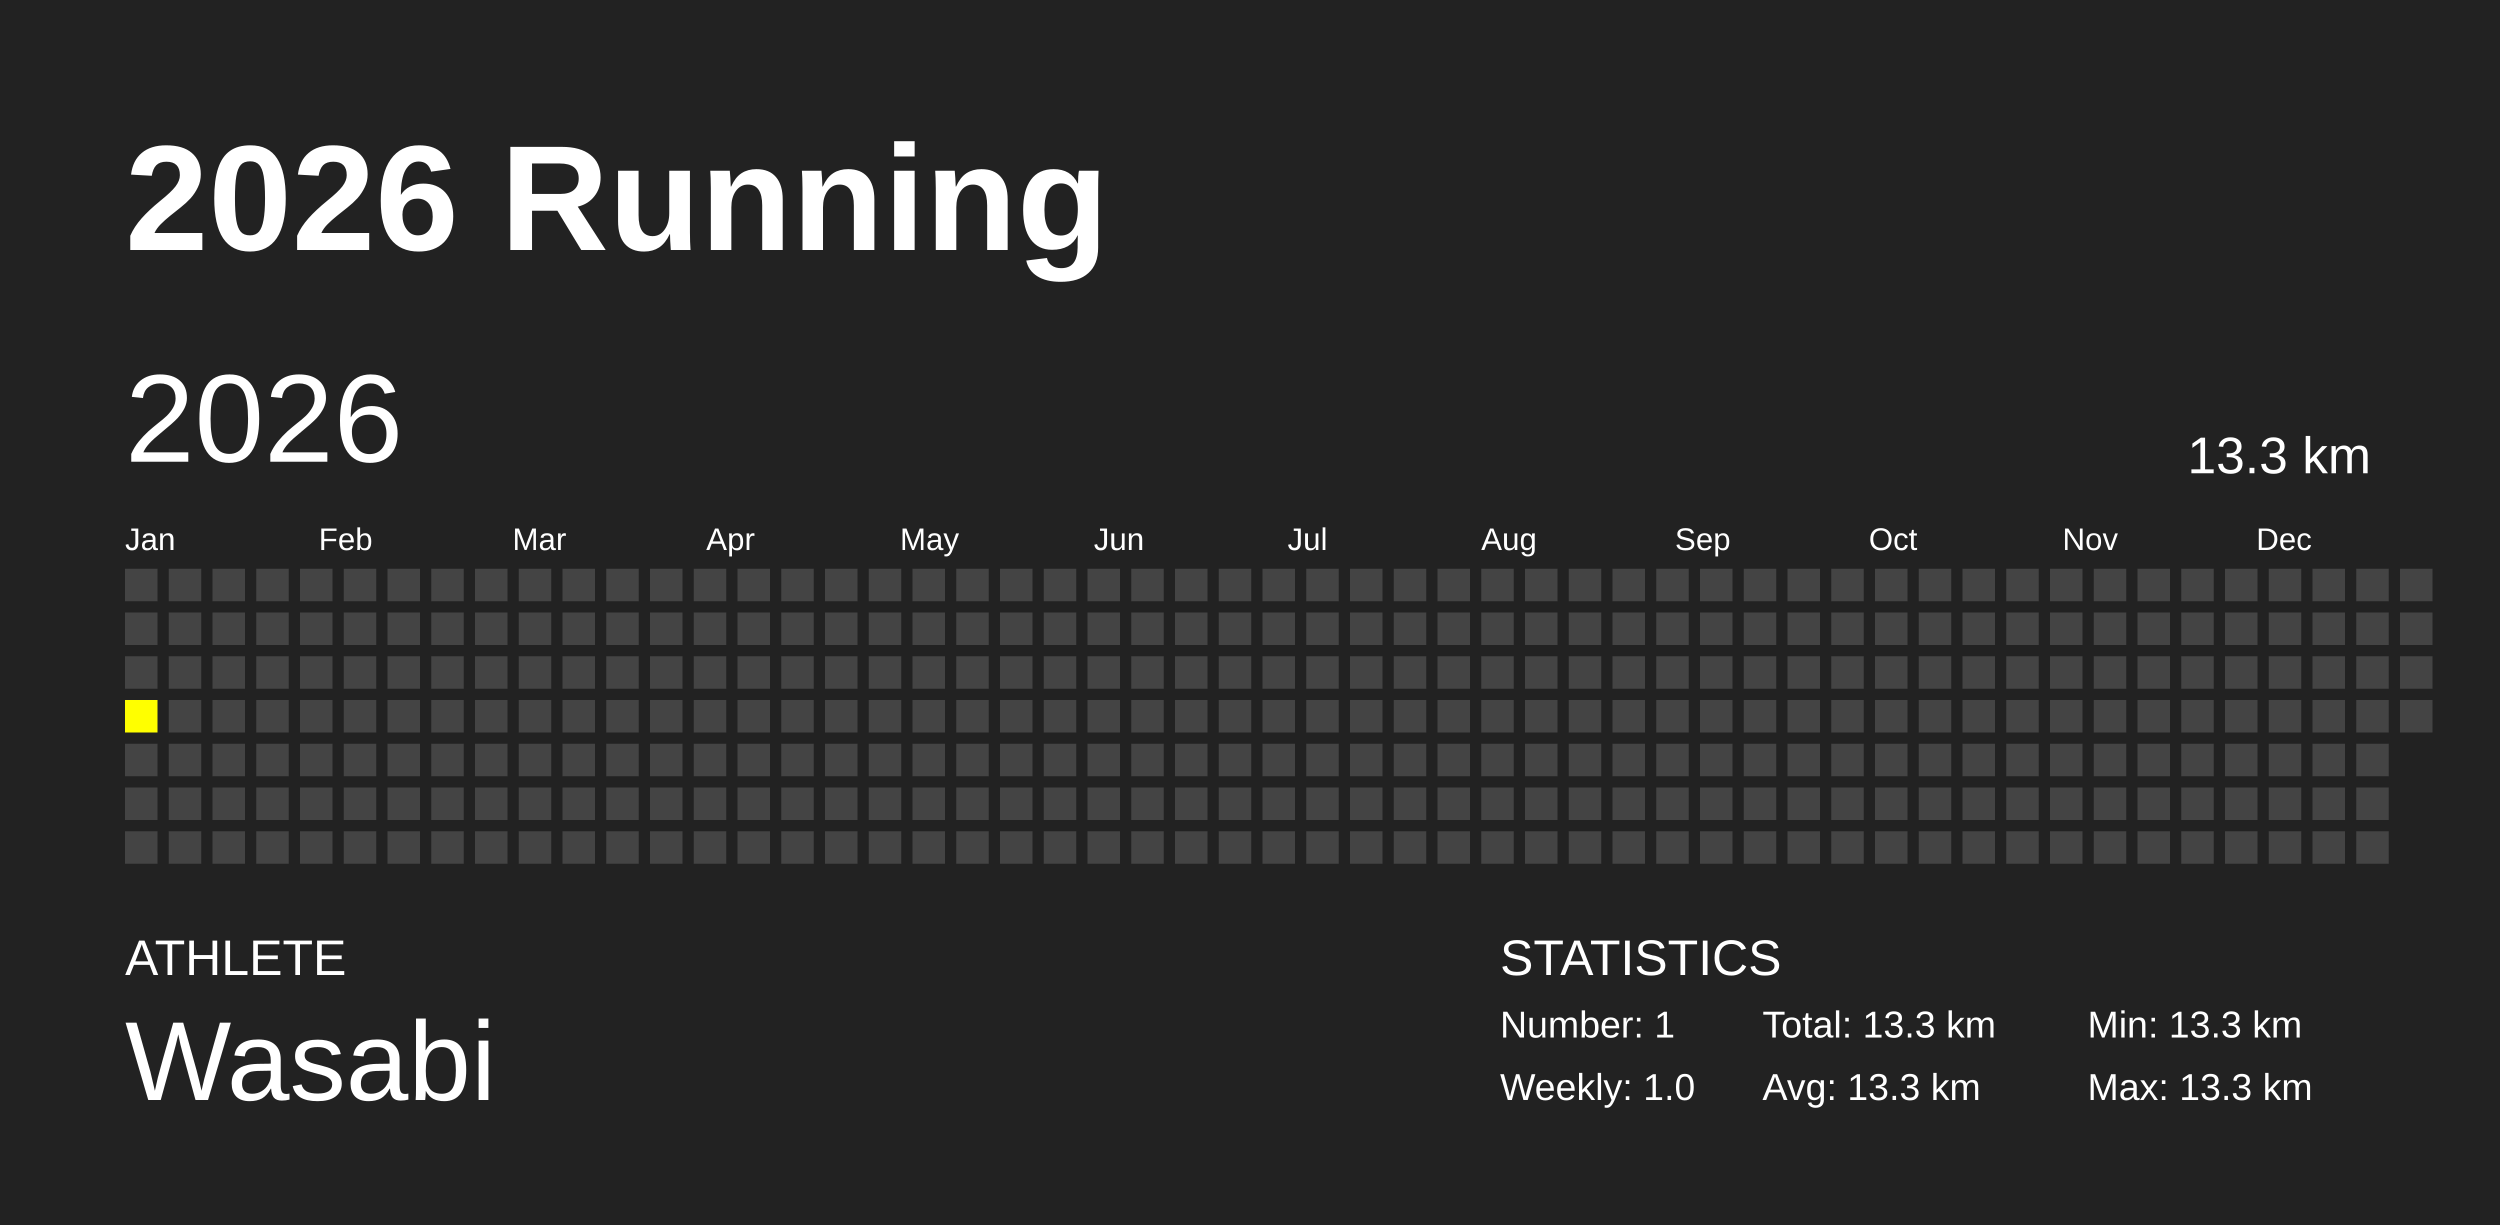
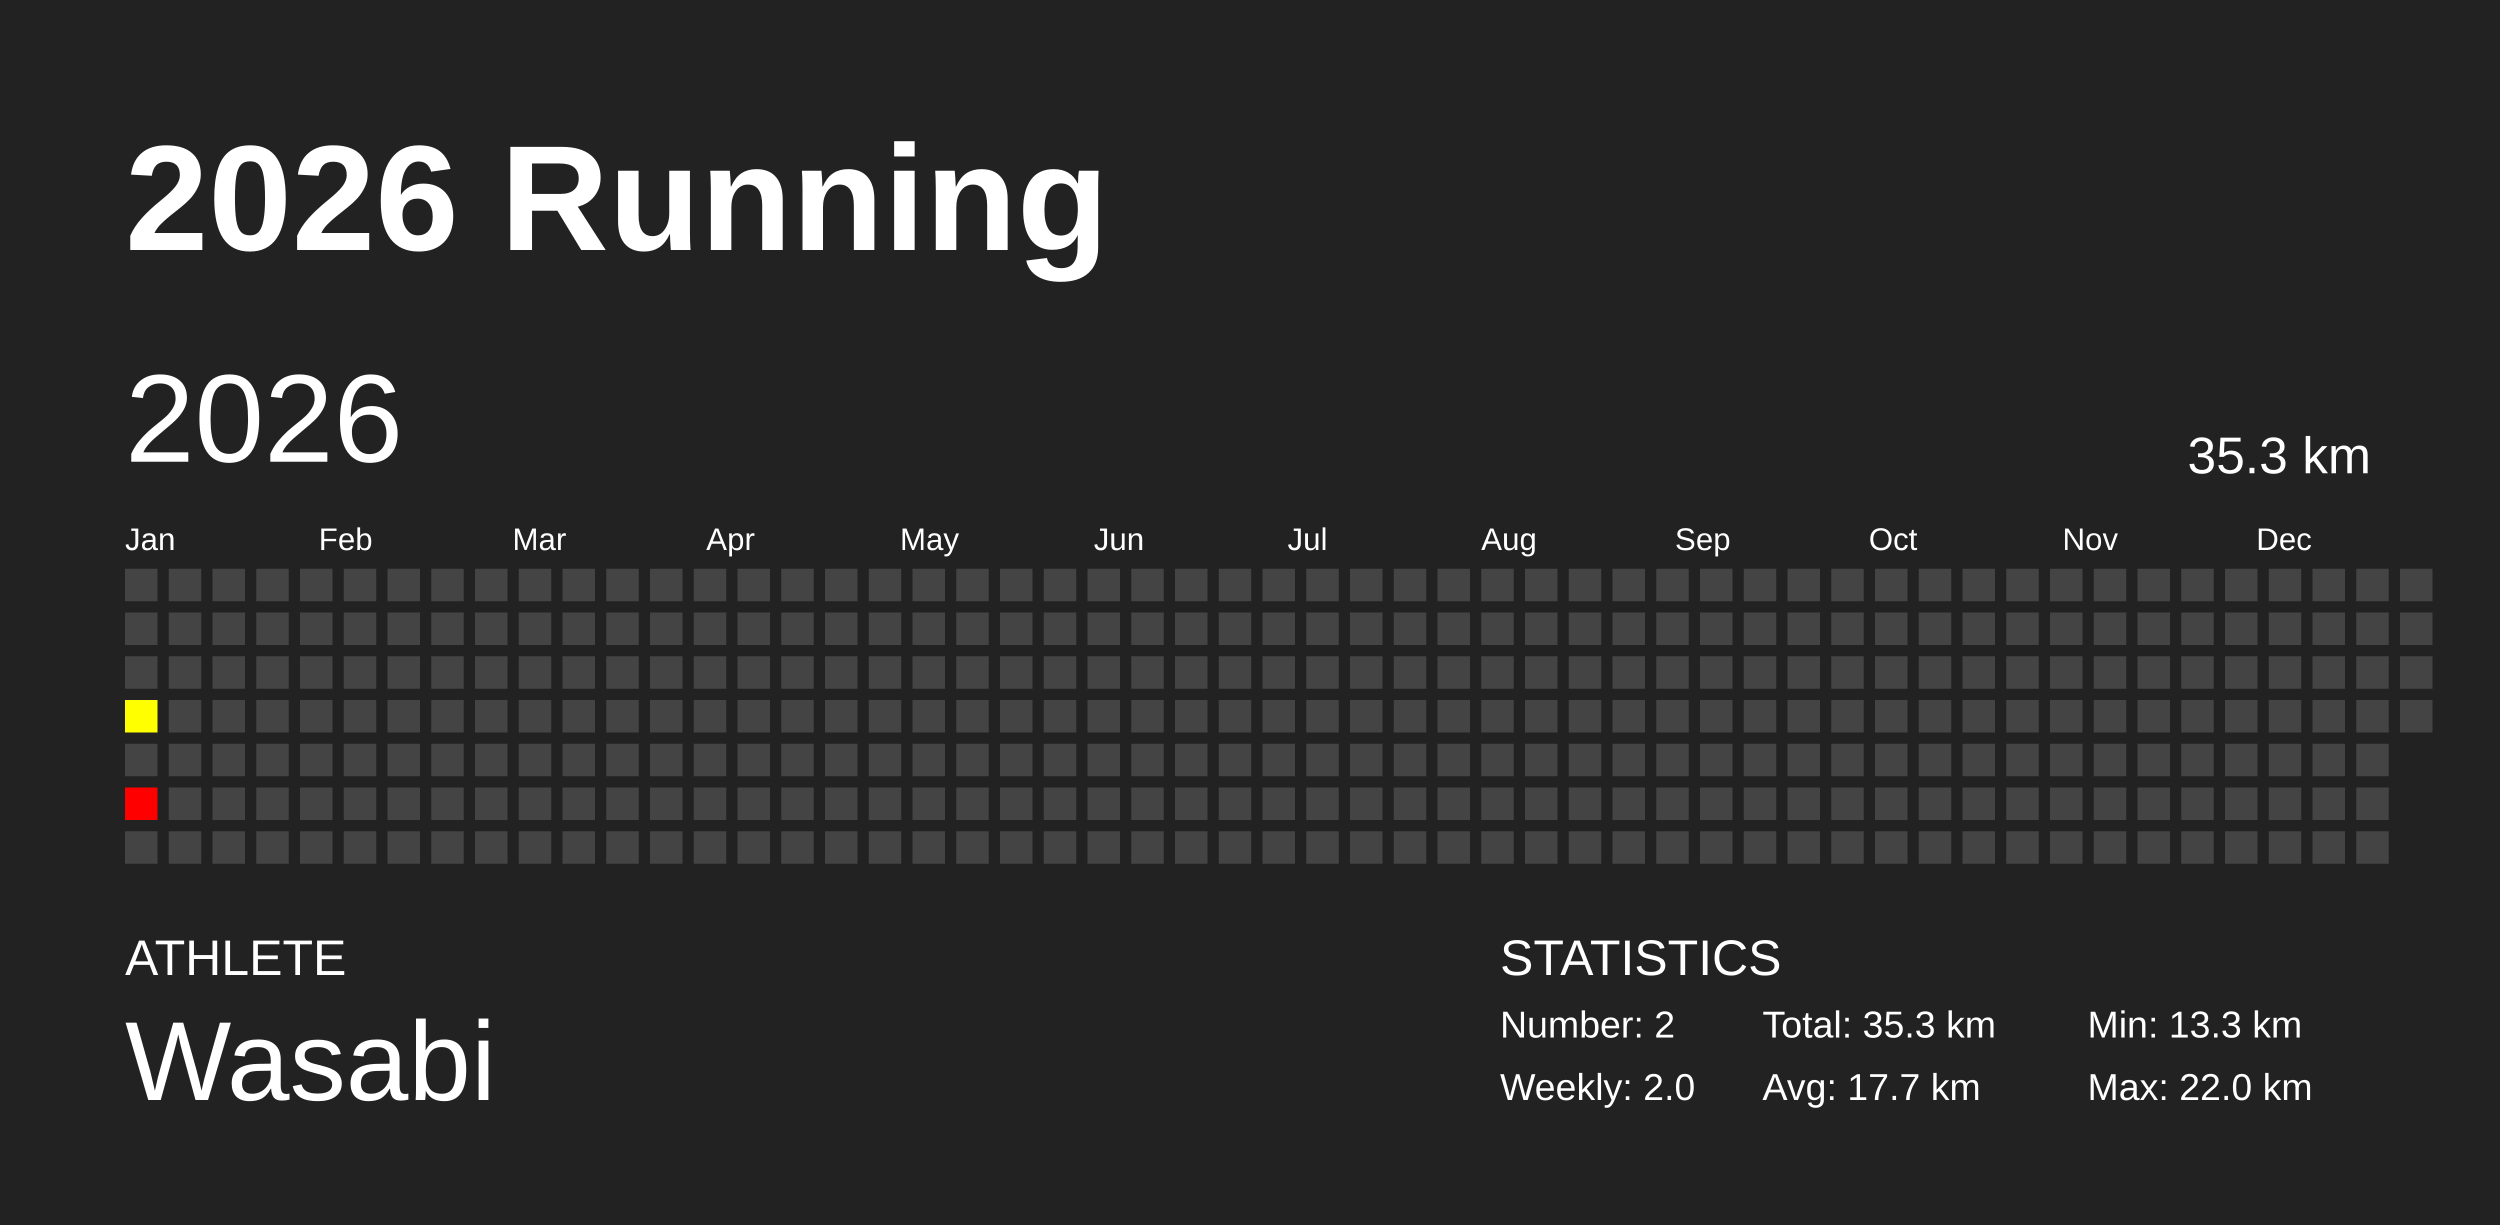
<svg xmlns="http://www.w3.org/2000/svg" baseProfile="full" height="98mm" version="1.1" viewBox="0,0,200,98" width="200mm">
  <defs />
  <rect fill="#222222" height="98" width="200" x="0" y="0" />
  <text fill="#FFFFFF" style="font-size:12px; font-family:Arial; font-weight:bold;" x="10" y="20">2026 Running</text>
  <text fill="#FFFFFF" style="font-size:4px; font-family:Arial" x="10" y="78">ATHLETE</text>
  <text fill="#FFFFFF" style="font-size:9px; font-family:Arial" x="10" y="88">Wasabi</text>
  <text fill="#FFFFFF" style="font-size:4px; font-family:Arial" x="120" y="78">STATISTICS</text>
-   <text fill="#FFFFFF" style="font-size:3px; font-family:Arial" x="120" y="83">Number: 1</text>
-   <text fill="#FFFFFF" style="font-size:3px; font-family:Arial" x="120" y="88">Weekly: 1.0</text>
-   <text fill="#FFFFFF" style="font-size:3px; font-family:Arial" x="141" y="83">Total: 13.3 km</text>
-   <text fill="#FFFFFF" style="font-size:3px; font-family:Arial" x="141" y="88">Avg: 13.3 km</text>
+   <text fill="#FFFFFF" style="font-size:3px; font-family:Arial" x="120" y="83">Number: 2</text>
+   <text fill="#FFFFFF" style="font-size:3px; font-family:Arial" x="120" y="88">Weekly: 2.0</text>
+   <text fill="#FFFFFF" style="font-size:3px; font-family:Arial" x="141" y="83">Total: 35.3 km</text>
+   <text fill="#FFFFFF" style="font-size:3px; font-family:Arial" x="141" y="88">Avg: 17.7 km</text>
  <text fill="#FFFFFF" style="font-size:3px; font-family:Arial" x="167" y="83">Min: 13.3 km</text>
-   <text fill="#FFFFFF" style="font-size:3px; font-family:Arial" x="167" y="88">Max: 13.3 km</text>
+   <text fill="#FFFFFF" style="font-size:3px; font-family:Arial" x="167" y="88">Max: 22.0 km</text>
  <text dominant-baseline="hanging" fill="#FFFFFF" style="font-size:10.0px; font-family:Arial;" x="10" y="30">2026</text>
-   <text dominant-baseline="hanging" fill="#FFFFFF" style="font-size:4.125px; font-family:Arial;" x="175" y="35">13.3 km</text>
+   <text dominant-baseline="hanging" fill="#FFFFFF" style="font-size:4.125px; font-family:Arial;" x="175" y="35">35.3 km</text>
  <text fill="#FFFFFF" style="font-size:2.5px; font-family:Arial" x="10.0" y="44">Jan</text>
  <text fill="#FFFFFF" style="font-size:2.5px; font-family:Arial" x="25.5" y="44">Feb</text>
  <text fill="#FFFFFF" style="font-size:2.5px; font-family:Arial" x="41.0" y="44">Mar</text>
  <text fill="#FFFFFF" style="font-size:2.5px; font-family:Arial" x="56.5" y="44">Apr</text>
  <text fill="#FFFFFF" style="font-size:2.5px; font-family:Arial" x="72.0" y="44">May</text>
  <text fill="#FFFFFF" style="font-size:2.5px; font-family:Arial" x="87.5" y="44">Jun</text>
  <text fill="#FFFFFF" style="font-size:2.5px; font-family:Arial" x="103.0" y="44">Jul</text>
  <text fill="#FFFFFF" style="font-size:2.5px; font-family:Arial" x="118.5" y="44">Aug</text>
  <text fill="#FFFFFF" style="font-size:2.5px; font-family:Arial" x="134.0" y="44">Sep</text>
  <text fill="#FFFFFF" style="font-size:2.5px; font-family:Arial" x="149.5" y="44">Oct</text>
  <text fill="#FFFFFF" style="font-size:2.5px; font-family:Arial" x="165.0" y="44">Nov</text>
  <text fill="#FFFFFF" style="font-size:2.5px; font-family:Arial" x="180.5" y="44">Dec</text>
  <rect fill="#444444" height="2.6" width="2.6" x="10.0" y="45.5" />
  <rect fill="#444444" height="2.6" width="2.6" x="10.0" y="49.0" />
  <rect fill="#444444" height="2.6" width="2.6" x="10.0" y="52.5" />
-   <rect fill="yellow" height="2.6" width="2.6" x="10.0" y="56.0" />
+   <rect fill="#ffff00" height="2.6" width="2.6" x="10.0" y="56.0" />
  <rect fill="#444444" height="2.6" width="2.6" x="10.0" y="59.5" />
-   <rect fill="#444444" height="2.6" width="2.6" x="10.0" y="63.0" />
+   <rect fill="red" height="2.6" width="2.6" x="10.0" y="63.0" />
  <rect fill="#444444" height="2.6" width="2.6" x="10.0" y="66.5" />
  <rect fill="#444444" height="2.6" width="2.6" x="13.5" y="45.5" />
  <rect fill="#444444" height="2.6" width="2.6" x="13.5" y="49.0" />
  <rect fill="#444444" height="2.6" width="2.6" x="13.5" y="52.5" />
  <rect fill="#444444" height="2.6" width="2.6" x="13.5" y="56.0" />
  <rect fill="#444444" height="2.6" width="2.6" x="13.5" y="59.5" />
  <rect fill="#444444" height="2.6" width="2.6" x="13.5" y="63.0" />
  <rect fill="#444444" height="2.6" width="2.6" x="13.5" y="66.5" />
  <rect fill="#444444" height="2.6" width="2.6" x="17.0" y="45.5" />
  <rect fill="#444444" height="2.6" width="2.6" x="17.0" y="49.0" />
  <rect fill="#444444" height="2.6" width="2.6" x="17.0" y="52.5" />
  <rect fill="#444444" height="2.6" width="2.6" x="17.0" y="56.0" />
  <rect fill="#444444" height="2.6" width="2.6" x="17.0" y="59.5" />
  <rect fill="#444444" height="2.6" width="2.6" x="17.0" y="63.0" />
  <rect fill="#444444" height="2.6" width="2.6" x="17.0" y="66.5" />
  <rect fill="#444444" height="2.6" width="2.6" x="20.5" y="45.5" />
  <rect fill="#444444" height="2.6" width="2.6" x="20.5" y="49.0" />
  <rect fill="#444444" height="2.6" width="2.6" x="20.5" y="52.5" />
  <rect fill="#444444" height="2.6" width="2.6" x="20.5" y="56.0" />
  <rect fill="#444444" height="2.6" width="2.6" x="20.5" y="59.5" />
  <rect fill="#444444" height="2.6" width="2.6" x="20.5" y="63.0" />
  <rect fill="#444444" height="2.6" width="2.6" x="20.5" y="66.5" />
  <rect fill="#444444" height="2.6" width="2.6" x="24.0" y="45.5" />
  <rect fill="#444444" height="2.6" width="2.6" x="24.0" y="49.0" />
  <rect fill="#444444" height="2.6" width="2.6" x="24.0" y="52.5" />
  <rect fill="#444444" height="2.6" width="2.6" x="24.0" y="56.0" />
  <rect fill="#444444" height="2.6" width="2.6" x="24.0" y="59.5" />
  <rect fill="#444444" height="2.6" width="2.6" x="24.0" y="63.0" />
  <rect fill="#444444" height="2.6" width="2.6" x="24.0" y="66.5" />
  <rect fill="#444444" height="2.6" width="2.6" x="27.5" y="45.5" />
  <rect fill="#444444" height="2.6" width="2.6" x="27.5" y="49.0" />
  <rect fill="#444444" height="2.6" width="2.6" x="27.5" y="52.5" />
  <rect fill="#444444" height="2.6" width="2.6" x="27.5" y="56.0" />
  <rect fill="#444444" height="2.6" width="2.6" x="27.5" y="59.5" />
  <rect fill="#444444" height="2.6" width="2.6" x="27.5" y="63.0" />
  <rect fill="#444444" height="2.6" width="2.6" x="27.5" y="66.5" />
  <rect fill="#444444" height="2.6" width="2.6" x="31.0" y="45.5" />
  <rect fill="#444444" height="2.6" width="2.6" x="31.0" y="49.0" />
  <rect fill="#444444" height="2.6" width="2.6" x="31.0" y="52.5" />
  <rect fill="#444444" height="2.6" width="2.6" x="31.0" y="56.0" />
  <rect fill="#444444" height="2.6" width="2.6" x="31.0" y="59.5" />
  <rect fill="#444444" height="2.6" width="2.6" x="31.0" y="63.0" />
  <rect fill="#444444" height="2.6" width="2.6" x="31.0" y="66.5" />
  <rect fill="#444444" height="2.6" width="2.6" x="34.5" y="45.5" />
  <rect fill="#444444" height="2.6" width="2.6" x="34.5" y="49.0" />
  <rect fill="#444444" height="2.6" width="2.6" x="34.5" y="52.5" />
  <rect fill="#444444" height="2.6" width="2.6" x="34.5" y="56.0" />
  <rect fill="#444444" height="2.6" width="2.6" x="34.5" y="59.5" />
  <rect fill="#444444" height="2.6" width="2.6" x="34.5" y="63.0" />
  <rect fill="#444444" height="2.6" width="2.6" x="34.5" y="66.5" />
  <rect fill="#444444" height="2.6" width="2.6" x="38.0" y="45.5" />
  <rect fill="#444444" height="2.6" width="2.6" x="38.0" y="49.0" />
  <rect fill="#444444" height="2.6" width="2.6" x="38.0" y="52.5" />
  <rect fill="#444444" height="2.6" width="2.6" x="38.0" y="56.0" />
  <rect fill="#444444" height="2.6" width="2.6" x="38.0" y="59.5" />
  <rect fill="#444444" height="2.6" width="2.6" x="38.0" y="63.0" />
  <rect fill="#444444" height="2.6" width="2.6" x="38.0" y="66.5" />
  <rect fill="#444444" height="2.6" width="2.6" x="41.5" y="45.5" />
  <rect fill="#444444" height="2.6" width="2.6" x="41.5" y="49.0" />
  <rect fill="#444444" height="2.6" width="2.6" x="41.5" y="52.5" />
  <rect fill="#444444" height="2.6" width="2.6" x="41.5" y="56.0" />
  <rect fill="#444444" height="2.6" width="2.6" x="41.5" y="59.5" />
  <rect fill="#444444" height="2.6" width="2.6" x="41.5" y="63.0" />
  <rect fill="#444444" height="2.6" width="2.6" x="41.5" y="66.5" />
  <rect fill="#444444" height="2.6" width="2.6" x="45.0" y="45.5" />
  <rect fill="#444444" height="2.6" width="2.6" x="45.0" y="49.0" />
  <rect fill="#444444" height="2.6" width="2.6" x="45.0" y="52.5" />
  <rect fill="#444444" height="2.6" width="2.6" x="45.0" y="56.0" />
  <rect fill="#444444" height="2.6" width="2.6" x="45.0" y="59.5" />
  <rect fill="#444444" height="2.6" width="2.6" x="45.0" y="63.0" />
  <rect fill="#444444" height="2.6" width="2.6" x="45.0" y="66.5" />
  <rect fill="#444444" height="2.6" width="2.6" x="48.5" y="45.5" />
  <rect fill="#444444" height="2.6" width="2.6" x="48.5" y="49.0" />
  <rect fill="#444444" height="2.6" width="2.6" x="48.5" y="52.5" />
  <rect fill="#444444" height="2.6" width="2.6" x="48.5" y="56.0" />
  <rect fill="#444444" height="2.6" width="2.6" x="48.5" y="59.5" />
  <rect fill="#444444" height="2.6" width="2.6" x="48.5" y="63.0" />
  <rect fill="#444444" height="2.6" width="2.6" x="48.5" y="66.5" />
  <rect fill="#444444" height="2.6" width="2.6" x="52.0" y="45.5" />
  <rect fill="#444444" height="2.6" width="2.6" x="52.0" y="49.0" />
  <rect fill="#444444" height="2.6" width="2.6" x="52.0" y="52.5" />
  <rect fill="#444444" height="2.6" width="2.6" x="52.0" y="56.0" />
  <rect fill="#444444" height="2.6" width="2.6" x="52.0" y="59.5" />
  <rect fill="#444444" height="2.6" width="2.6" x="52.0" y="63.0" />
  <rect fill="#444444" height="2.6" width="2.6" x="52.0" y="66.5" />
  <rect fill="#444444" height="2.6" width="2.6" x="55.5" y="45.5" />
  <rect fill="#444444" height="2.6" width="2.6" x="55.5" y="49.0" />
  <rect fill="#444444" height="2.6" width="2.6" x="55.5" y="52.5" />
  <rect fill="#444444" height="2.6" width="2.6" x="55.5" y="56.0" />
  <rect fill="#444444" height="2.6" width="2.6" x="55.5" y="59.5" />
  <rect fill="#444444" height="2.6" width="2.6" x="55.5" y="63.0" />
  <rect fill="#444444" height="2.6" width="2.6" x="55.5" y="66.5" />
  <rect fill="#444444" height="2.6" width="2.6" x="59.0" y="45.5" />
  <rect fill="#444444" height="2.6" width="2.6" x="59.0" y="49.0" />
  <rect fill="#444444" height="2.6" width="2.6" x="59.0" y="52.5" />
  <rect fill="#444444" height="2.6" width="2.6" x="59.0" y="56.0" />
  <rect fill="#444444" height="2.6" width="2.6" x="59.0" y="59.5" />
  <rect fill="#444444" height="2.6" width="2.6" x="59.0" y="63.0" />
  <rect fill="#444444" height="2.6" width="2.6" x="59.0" y="66.5" />
  <rect fill="#444444" height="2.6" width="2.6" x="62.5" y="45.5" />
  <rect fill="#444444" height="2.6" width="2.6" x="62.5" y="49.0" />
  <rect fill="#444444" height="2.6" width="2.6" x="62.5" y="52.5" />
  <rect fill="#444444" height="2.6" width="2.6" x="62.5" y="56.0" />
  <rect fill="#444444" height="2.6" width="2.6" x="62.5" y="59.5" />
  <rect fill="#444444" height="2.6" width="2.6" x="62.5" y="63.0" />
  <rect fill="#444444" height="2.6" width="2.6" x="62.5" y="66.5" />
  <rect fill="#444444" height="2.6" width="2.6" x="66.0" y="45.5" />
  <rect fill="#444444" height="2.6" width="2.6" x="66.0" y="49.0" />
  <rect fill="#444444" height="2.6" width="2.6" x="66.0" y="52.5" />
  <rect fill="#444444" height="2.6" width="2.6" x="66.0" y="56.0" />
  <rect fill="#444444" height="2.6" width="2.6" x="66.0" y="59.5" />
  <rect fill="#444444" height="2.6" width="2.6" x="66.0" y="63.0" />
  <rect fill="#444444" height="2.6" width="2.6" x="66.0" y="66.5" />
  <rect fill="#444444" height="2.6" width="2.6" x="69.5" y="45.5" />
  <rect fill="#444444" height="2.6" width="2.6" x="69.5" y="49.0" />
  <rect fill="#444444" height="2.6" width="2.6" x="69.5" y="52.5" />
  <rect fill="#444444" height="2.6" width="2.6" x="69.5" y="56.0" />
  <rect fill="#444444" height="2.6" width="2.6" x="69.5" y="59.5" />
  <rect fill="#444444" height="2.6" width="2.6" x="69.5" y="63.0" />
  <rect fill="#444444" height="2.6" width="2.6" x="69.5" y="66.5" />
  <rect fill="#444444" height="2.6" width="2.6" x="73.0" y="45.5" />
  <rect fill="#444444" height="2.6" width="2.6" x="73.0" y="49.0" />
  <rect fill="#444444" height="2.6" width="2.6" x="73.0" y="52.5" />
  <rect fill="#444444" height="2.6" width="2.6" x="73.0" y="56.0" />
  <rect fill="#444444" height="2.6" width="2.6" x="73.0" y="59.5" />
  <rect fill="#444444" height="2.6" width="2.6" x="73.0" y="63.0" />
  <rect fill="#444444" height="2.6" width="2.6" x="73.0" y="66.5" />
  <rect fill="#444444" height="2.6" width="2.6" x="76.5" y="45.5" />
  <rect fill="#444444" height="2.6" width="2.6" x="76.5" y="49.0" />
  <rect fill="#444444" height="2.6" width="2.6" x="76.5" y="52.5" />
  <rect fill="#444444" height="2.6" width="2.6" x="76.5" y="56.0" />
  <rect fill="#444444" height="2.6" width="2.6" x="76.5" y="59.5" />
  <rect fill="#444444" height="2.6" width="2.6" x="76.5" y="63.0" />
  <rect fill="#444444" height="2.6" width="2.6" x="76.5" y="66.5" />
  <rect fill="#444444" height="2.6" width="2.6" x="80.0" y="45.5" />
  <rect fill="#444444" height="2.6" width="2.6" x="80.0" y="49.0" />
  <rect fill="#444444" height="2.6" width="2.6" x="80.0" y="52.5" />
  <rect fill="#444444" height="2.6" width="2.6" x="80.0" y="56.0" />
  <rect fill="#444444" height="2.6" width="2.6" x="80.0" y="59.5" />
  <rect fill="#444444" height="2.6" width="2.6" x="80.0" y="63.0" />
  <rect fill="#444444" height="2.6" width="2.6" x="80.0" y="66.5" />
  <rect fill="#444444" height="2.6" width="2.6" x="83.5" y="45.5" />
  <rect fill="#444444" height="2.6" width="2.6" x="83.5" y="49.0" />
  <rect fill="#444444" height="2.6" width="2.6" x="83.5" y="52.5" />
  <rect fill="#444444" height="2.6" width="2.6" x="83.5" y="56.0" />
  <rect fill="#444444" height="2.6" width="2.6" x="83.5" y="59.5" />
  <rect fill="#444444" height="2.6" width="2.6" x="83.5" y="63.0" />
  <rect fill="#444444" height="2.6" width="2.6" x="83.5" y="66.5" />
  <rect fill="#444444" height="2.6" width="2.6" x="87.0" y="45.5" />
  <rect fill="#444444" height="2.6" width="2.6" x="87.0" y="49.0" />
  <rect fill="#444444" height="2.6" width="2.6" x="87.0" y="52.5" />
  <rect fill="#444444" height="2.6" width="2.6" x="87.0" y="56.0" />
  <rect fill="#444444" height="2.6" width="2.6" x="87.0" y="59.5" />
  <rect fill="#444444" height="2.6" width="2.6" x="87.0" y="63.0" />
  <rect fill="#444444" height="2.6" width="2.6" x="87.0" y="66.5" />
  <rect fill="#444444" height="2.6" width="2.6" x="90.5" y="45.5" />
  <rect fill="#444444" height="2.6" width="2.6" x="90.5" y="49.0" />
  <rect fill="#444444" height="2.6" width="2.6" x="90.5" y="52.5" />
  <rect fill="#444444" height="2.6" width="2.6" x="90.5" y="56.0" />
  <rect fill="#444444" height="2.6" width="2.6" x="90.5" y="59.5" />
  <rect fill="#444444" height="2.6" width="2.6" x="90.5" y="63.0" />
  <rect fill="#444444" height="2.6" width="2.6" x="90.5" y="66.5" />
  <rect fill="#444444" height="2.6" width="2.6" x="94.0" y="45.5" />
  <rect fill="#444444" height="2.6" width="2.6" x="94.0" y="49.0" />
  <rect fill="#444444" height="2.6" width="2.6" x="94.0" y="52.5" />
  <rect fill="#444444" height="2.6" width="2.6" x="94.0" y="56.0" />
  <rect fill="#444444" height="2.6" width="2.6" x="94.0" y="59.5" />
  <rect fill="#444444" height="2.6" width="2.6" x="94.0" y="63.0" />
  <rect fill="#444444" height="2.6" width="2.6" x="94.0" y="66.5" />
  <rect fill="#444444" height="2.6" width="2.6" x="97.5" y="45.5" />
  <rect fill="#444444" height="2.6" width="2.6" x="97.5" y="49.0" />
  <rect fill="#444444" height="2.6" width="2.6" x="97.5" y="52.5" />
  <rect fill="#444444" height="2.6" width="2.6" x="97.5" y="56.0" />
  <rect fill="#444444" height="2.6" width="2.6" x="97.5" y="59.5" />
  <rect fill="#444444" height="2.6" width="2.6" x="97.5" y="63.0" />
  <rect fill="#444444" height="2.6" width="2.6" x="97.5" y="66.5" />
  <rect fill="#444444" height="2.6" width="2.6" x="101.0" y="45.5" />
  <rect fill="#444444" height="2.6" width="2.6" x="101.0" y="49.0" />
  <rect fill="#444444" height="2.6" width="2.6" x="101.0" y="52.5" />
  <rect fill="#444444" height="2.6" width="2.6" x="101.0" y="56.0" />
  <rect fill="#444444" height="2.6" width="2.6" x="101.0" y="59.5" />
  <rect fill="#444444" height="2.6" width="2.6" x="101.0" y="63.0" />
  <rect fill="#444444" height="2.6" width="2.6" x="101.0" y="66.5" />
  <rect fill="#444444" height="2.6" width="2.6" x="104.5" y="45.5" />
  <rect fill="#444444" height="2.6" width="2.6" x="104.5" y="49.0" />
  <rect fill="#444444" height="2.6" width="2.6" x="104.5" y="52.5" />
  <rect fill="#444444" height="2.6" width="2.6" x="104.5" y="56.0" />
  <rect fill="#444444" height="2.6" width="2.6" x="104.5" y="59.5" />
  <rect fill="#444444" height="2.6" width="2.6" x="104.5" y="63.0" />
  <rect fill="#444444" height="2.6" width="2.6" x="104.5" y="66.5" />
  <rect fill="#444444" height="2.6" width="2.6" x="108.0" y="45.5" />
  <rect fill="#444444" height="2.6" width="2.6" x="108.0" y="49.0" />
  <rect fill="#444444" height="2.6" width="2.6" x="108.0" y="52.5" />
  <rect fill="#444444" height="2.6" width="2.6" x="108.0" y="56.0" />
  <rect fill="#444444" height="2.6" width="2.6" x="108.0" y="59.5" />
  <rect fill="#444444" height="2.6" width="2.6" x="108.0" y="63.0" />
  <rect fill="#444444" height="2.6" width="2.6" x="108.0" y="66.5" />
  <rect fill="#444444" height="2.6" width="2.6" x="111.5" y="45.5" />
  <rect fill="#444444" height="2.6" width="2.6" x="111.5" y="49.0" />
  <rect fill="#444444" height="2.6" width="2.6" x="111.5" y="52.5" />
  <rect fill="#444444" height="2.6" width="2.6" x="111.5" y="56.0" />
  <rect fill="#444444" height="2.6" width="2.6" x="111.5" y="59.5" />
  <rect fill="#444444" height="2.6" width="2.6" x="111.5" y="63.0" />
  <rect fill="#444444" height="2.6" width="2.6" x="111.5" y="66.5" />
  <rect fill="#444444" height="2.6" width="2.6" x="115.0" y="45.5" />
  <rect fill="#444444" height="2.6" width="2.6" x="115.0" y="49.0" />
  <rect fill="#444444" height="2.6" width="2.6" x="115.0" y="52.5" />
  <rect fill="#444444" height="2.6" width="2.6" x="115.0" y="56.0" />
  <rect fill="#444444" height="2.6" width="2.6" x="115.0" y="59.5" />
  <rect fill="#444444" height="2.6" width="2.6" x="115.0" y="63.0" />
  <rect fill="#444444" height="2.6" width="2.6" x="115.0" y="66.5" />
  <rect fill="#444444" height="2.6" width="2.6" x="118.5" y="45.5" />
  <rect fill="#444444" height="2.6" width="2.6" x="118.5" y="49.0" />
  <rect fill="#444444" height="2.6" width="2.6" x="118.5" y="52.5" />
  <rect fill="#444444" height="2.6" width="2.6" x="118.5" y="56.0" />
  <rect fill="#444444" height="2.6" width="2.6" x="118.5" y="59.5" />
  <rect fill="#444444" height="2.6" width="2.6" x="118.5" y="63.0" />
  <rect fill="#444444" height="2.6" width="2.6" x="118.5" y="66.5" />
  <rect fill="#444444" height="2.6" width="2.6" x="122.0" y="45.5" />
  <rect fill="#444444" height="2.6" width="2.6" x="122.0" y="49.0" />
  <rect fill="#444444" height="2.6" width="2.6" x="122.0" y="52.5" />
  <rect fill="#444444" height="2.6" width="2.6" x="122.0" y="56.0" />
  <rect fill="#444444" height="2.6" width="2.6" x="122.0" y="59.5" />
  <rect fill="#444444" height="2.6" width="2.6" x="122.0" y="63.0" />
  <rect fill="#444444" height="2.6" width="2.6" x="122.0" y="66.5" />
  <rect fill="#444444" height="2.6" width="2.6" x="125.5" y="45.5" />
  <rect fill="#444444" height="2.6" width="2.6" x="125.5" y="49.0" />
  <rect fill="#444444" height="2.6" width="2.6" x="125.5" y="52.5" />
  <rect fill="#444444" height="2.6" width="2.6" x="125.5" y="56.0" />
  <rect fill="#444444" height="2.6" width="2.6" x="125.5" y="59.5" />
  <rect fill="#444444" height="2.6" width="2.6" x="125.5" y="63.0" />
  <rect fill="#444444" height="2.6" width="2.6" x="125.5" y="66.5" />
  <rect fill="#444444" height="2.6" width="2.6" x="129.0" y="45.5" />
  <rect fill="#444444" height="2.6" width="2.6" x="129.0" y="49.0" />
  <rect fill="#444444" height="2.6" width="2.6" x="129.0" y="52.5" />
  <rect fill="#444444" height="2.6" width="2.6" x="129.0" y="56.0" />
  <rect fill="#444444" height="2.6" width="2.6" x="129.0" y="59.5" />
  <rect fill="#444444" height="2.6" width="2.6" x="129.0" y="63.0" />
  <rect fill="#444444" height="2.6" width="2.6" x="129.0" y="66.5" />
  <rect fill="#444444" height="2.6" width="2.6" x="132.5" y="45.5" />
  <rect fill="#444444" height="2.6" width="2.6" x="132.5" y="49.0" />
  <rect fill="#444444" height="2.6" width="2.6" x="132.5" y="52.5" />
  <rect fill="#444444" height="2.6" width="2.6" x="132.5" y="56.0" />
  <rect fill="#444444" height="2.6" width="2.6" x="132.5" y="59.5" />
  <rect fill="#444444" height="2.6" width="2.6" x="132.5" y="63.0" />
  <rect fill="#444444" height="2.6" width="2.6" x="132.5" y="66.5" />
  <rect fill="#444444" height="2.6" width="2.6" x="136.0" y="45.5" />
  <rect fill="#444444" height="2.6" width="2.6" x="136.0" y="49.0" />
  <rect fill="#444444" height="2.6" width="2.6" x="136.0" y="52.5" />
  <rect fill="#444444" height="2.6" width="2.6" x="136.0" y="56.0" />
  <rect fill="#444444" height="2.6" width="2.6" x="136.0" y="59.5" />
  <rect fill="#444444" height="2.6" width="2.6" x="136.0" y="63.0" />
  <rect fill="#444444" height="2.6" width="2.6" x="136.0" y="66.5" />
  <rect fill="#444444" height="2.6" width="2.6" x="139.5" y="45.5" />
  <rect fill="#444444" height="2.6" width="2.6" x="139.5" y="49.0" />
  <rect fill="#444444" height="2.6" width="2.6" x="139.5" y="52.5" />
  <rect fill="#444444" height="2.6" width="2.6" x="139.5" y="56.0" />
  <rect fill="#444444" height="2.6" width="2.6" x="139.5" y="59.5" />
  <rect fill="#444444" height="2.6" width="2.6" x="139.5" y="63.0" />
  <rect fill="#444444" height="2.6" width="2.6" x="139.5" y="66.5" />
  <rect fill="#444444" height="2.6" width="2.6" x="143.0" y="45.5" />
  <rect fill="#444444" height="2.6" width="2.6" x="143.0" y="49.0" />
  <rect fill="#444444" height="2.6" width="2.6" x="143.0" y="52.5" />
  <rect fill="#444444" height="2.6" width="2.6" x="143.0" y="56.0" />
  <rect fill="#444444" height="2.6" width="2.6" x="143.0" y="59.5" />
  <rect fill="#444444" height="2.6" width="2.6" x="143.0" y="63.0" />
  <rect fill="#444444" height="2.6" width="2.6" x="143.0" y="66.5" />
  <rect fill="#444444" height="2.6" width="2.6" x="146.5" y="45.5" />
  <rect fill="#444444" height="2.6" width="2.6" x="146.5" y="49.0" />
  <rect fill="#444444" height="2.6" width="2.6" x="146.5" y="52.5" />
  <rect fill="#444444" height="2.6" width="2.6" x="146.5" y="56.0" />
  <rect fill="#444444" height="2.6" width="2.6" x="146.5" y="59.5" />
  <rect fill="#444444" height="2.6" width="2.6" x="146.5" y="63.0" />
  <rect fill="#444444" height="2.6" width="2.6" x="146.5" y="66.5" />
  <rect fill="#444444" height="2.6" width="2.6" x="150.0" y="45.5" />
  <rect fill="#444444" height="2.6" width="2.6" x="150.0" y="49.0" />
  <rect fill="#444444" height="2.6" width="2.6" x="150.0" y="52.5" />
  <rect fill="#444444" height="2.6" width="2.6" x="150.0" y="56.0" />
  <rect fill="#444444" height="2.6" width="2.6" x="150.0" y="59.5" />
  <rect fill="#444444" height="2.6" width="2.6" x="150.0" y="63.0" />
  <rect fill="#444444" height="2.6" width="2.6" x="150.0" y="66.5" />
  <rect fill="#444444" height="2.6" width="2.6" x="153.5" y="45.5" />
  <rect fill="#444444" height="2.6" width="2.6" x="153.5" y="49.0" />
  <rect fill="#444444" height="2.6" width="2.6" x="153.5" y="52.5" />
  <rect fill="#444444" height="2.6" width="2.6" x="153.5" y="56.0" />
  <rect fill="#444444" height="2.6" width="2.6" x="153.5" y="59.5" />
  <rect fill="#444444" height="2.6" width="2.6" x="153.5" y="63.0" />
  <rect fill="#444444" height="2.6" width="2.6" x="153.5" y="66.5" />
  <rect fill="#444444" height="2.6" width="2.6" x="157.0" y="45.5" />
  <rect fill="#444444" height="2.6" width="2.6" x="157.0" y="49.0" />
  <rect fill="#444444" height="2.6" width="2.6" x="157.0" y="52.5" />
  <rect fill="#444444" height="2.6" width="2.6" x="157.0" y="56.0" />
  <rect fill="#444444" height="2.6" width="2.6" x="157.0" y="59.5" />
  <rect fill="#444444" height="2.6" width="2.6" x="157.0" y="63.0" />
  <rect fill="#444444" height="2.6" width="2.6" x="157.0" y="66.5" />
  <rect fill="#444444" height="2.6" width="2.6" x="160.5" y="45.5" />
  <rect fill="#444444" height="2.6" width="2.6" x="160.5" y="49.0" />
  <rect fill="#444444" height="2.6" width="2.6" x="160.5" y="52.5" />
  <rect fill="#444444" height="2.6" width="2.6" x="160.5" y="56.0" />
  <rect fill="#444444" height="2.6" width="2.6" x="160.5" y="59.5" />
  <rect fill="#444444" height="2.6" width="2.6" x="160.5" y="63.0" />
  <rect fill="#444444" height="2.6" width="2.6" x="160.5" y="66.5" />
  <rect fill="#444444" height="2.6" width="2.6" x="164.0" y="45.5" />
  <rect fill="#444444" height="2.6" width="2.6" x="164.0" y="49.0" />
  <rect fill="#444444" height="2.6" width="2.6" x="164.0" y="52.5" />
  <rect fill="#444444" height="2.6" width="2.6" x="164.0" y="56.0" />
  <rect fill="#444444" height="2.6" width="2.6" x="164.0" y="59.5" />
  <rect fill="#444444" height="2.6" width="2.6" x="164.0" y="63.0" />
  <rect fill="#444444" height="2.6" width="2.6" x="164.0" y="66.5" />
  <rect fill="#444444" height="2.6" width="2.6" x="167.5" y="45.5" />
  <rect fill="#444444" height="2.6" width="2.6" x="167.5" y="49.0" />
  <rect fill="#444444" height="2.6" width="2.6" x="167.5" y="52.5" />
  <rect fill="#444444" height="2.6" width="2.6" x="167.5" y="56.0" />
  <rect fill="#444444" height="2.6" width="2.6" x="167.5" y="59.5" />
  <rect fill="#444444" height="2.6" width="2.6" x="167.5" y="63.0" />
  <rect fill="#444444" height="2.6" width="2.6" x="167.5" y="66.5" />
  <rect fill="#444444" height="2.6" width="2.6" x="171.0" y="45.5" />
  <rect fill="#444444" height="2.6" width="2.6" x="171.0" y="49.0" />
  <rect fill="#444444" height="2.6" width="2.6" x="171.0" y="52.5" />
  <rect fill="#444444" height="2.6" width="2.6" x="171.0" y="56.0" />
  <rect fill="#444444" height="2.6" width="2.6" x="171.0" y="59.5" />
  <rect fill="#444444" height="2.6" width="2.6" x="171.0" y="63.0" />
  <rect fill="#444444" height="2.6" width="2.6" x="171.0" y="66.5" />
  <rect fill="#444444" height="2.6" width="2.6" x="174.5" y="45.5" />
  <rect fill="#444444" height="2.6" width="2.6" x="174.5" y="49.0" />
  <rect fill="#444444" height="2.6" width="2.6" x="174.5" y="52.5" />
  <rect fill="#444444" height="2.6" width="2.6" x="174.5" y="56.0" />
  <rect fill="#444444" height="2.6" width="2.6" x="174.5" y="59.5" />
  <rect fill="#444444" height="2.6" width="2.6" x="174.5" y="63.0" />
  <rect fill="#444444" height="2.6" width="2.6" x="174.5" y="66.5" />
  <rect fill="#444444" height="2.6" width="2.6" x="178.0" y="45.5" />
  <rect fill="#444444" height="2.6" width="2.6" x="178.0" y="49.0" />
  <rect fill="#444444" height="2.6" width="2.6" x="178.0" y="52.5" />
  <rect fill="#444444" height="2.6" width="2.6" x="178.0" y="56.0" />
  <rect fill="#444444" height="2.6" width="2.6" x="178.0" y="59.5" />
  <rect fill="#444444" height="2.6" width="2.6" x="178.0" y="63.0" />
  <rect fill="#444444" height="2.6" width="2.6" x="178.0" y="66.5" />
  <rect fill="#444444" height="2.6" width="2.6" x="181.5" y="45.5" />
  <rect fill="#444444" height="2.6" width="2.6" x="181.5" y="49.0" />
  <rect fill="#444444" height="2.6" width="2.6" x="181.5" y="52.5" />
  <rect fill="#444444" height="2.6" width="2.6" x="181.5" y="56.0" />
  <rect fill="#444444" height="2.6" width="2.6" x="181.5" y="59.5" />
  <rect fill="#444444" height="2.6" width="2.6" x="181.5" y="63.0" />
  <rect fill="#444444" height="2.6" width="2.6" x="181.5" y="66.5" />
  <rect fill="#444444" height="2.6" width="2.6" x="185.0" y="45.5" />
  <rect fill="#444444" height="2.6" width="2.6" x="185.0" y="49.0" />
  <rect fill="#444444" height="2.6" width="2.6" x="185.0" y="52.5" />
  <rect fill="#444444" height="2.6" width="2.6" x="185.0" y="56.0" />
  <rect fill="#444444" height="2.6" width="2.6" x="185.0" y="59.5" />
  <rect fill="#444444" height="2.6" width="2.6" x="185.0" y="63.0" />
  <rect fill="#444444" height="2.6" width="2.6" x="185.0" y="66.5" />
  <rect fill="#444444" height="2.6" width="2.6" x="188.5" y="45.5" />
  <rect fill="#444444" height="2.6" width="2.6" x="188.5" y="49.0" />
  <rect fill="#444444" height="2.6" width="2.6" x="188.5" y="52.5" />
  <rect fill="#444444" height="2.6" width="2.6" x="188.5" y="56.0" />
  <rect fill="#444444" height="2.6" width="2.6" x="188.5" y="59.5" />
  <rect fill="#444444" height="2.6" width="2.6" x="188.5" y="63.0" />
  <rect fill="#444444" height="2.6" width="2.6" x="188.5" y="66.5" />
  <rect fill="#444444" height="2.6" width="2.6" x="192.0" y="45.5" />
  <rect fill="#444444" height="2.6" width="2.6" x="192.0" y="49.0" />
  <rect fill="#444444" height="2.6" width="2.6" x="192.0" y="52.5" />
  <rect fill="#444444" height="2.6" width="2.6" x="192.0" y="56.0" />
</svg>
